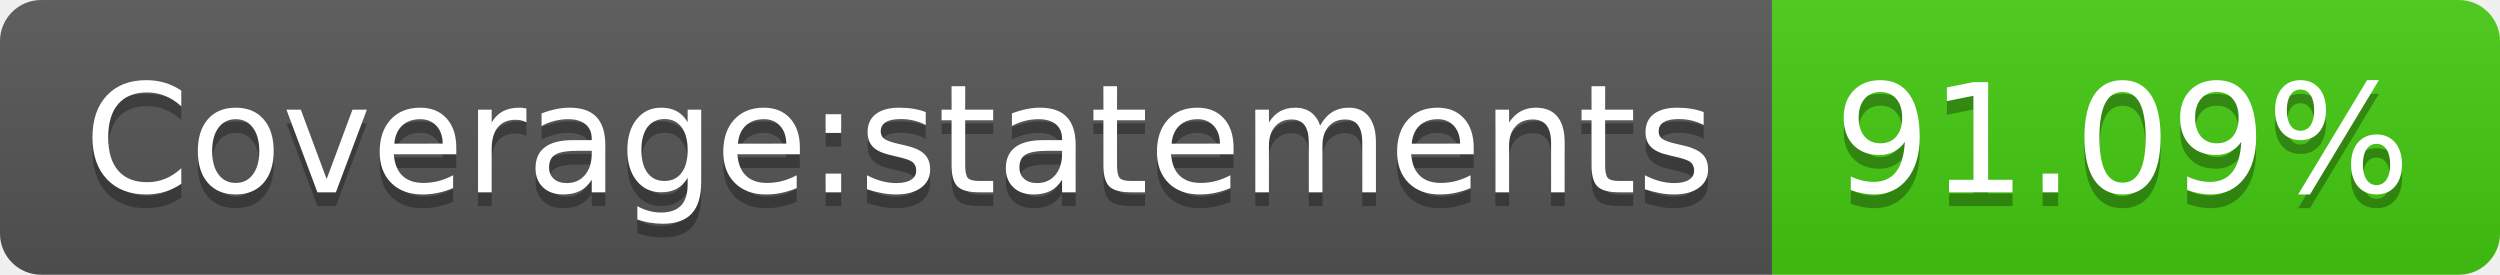
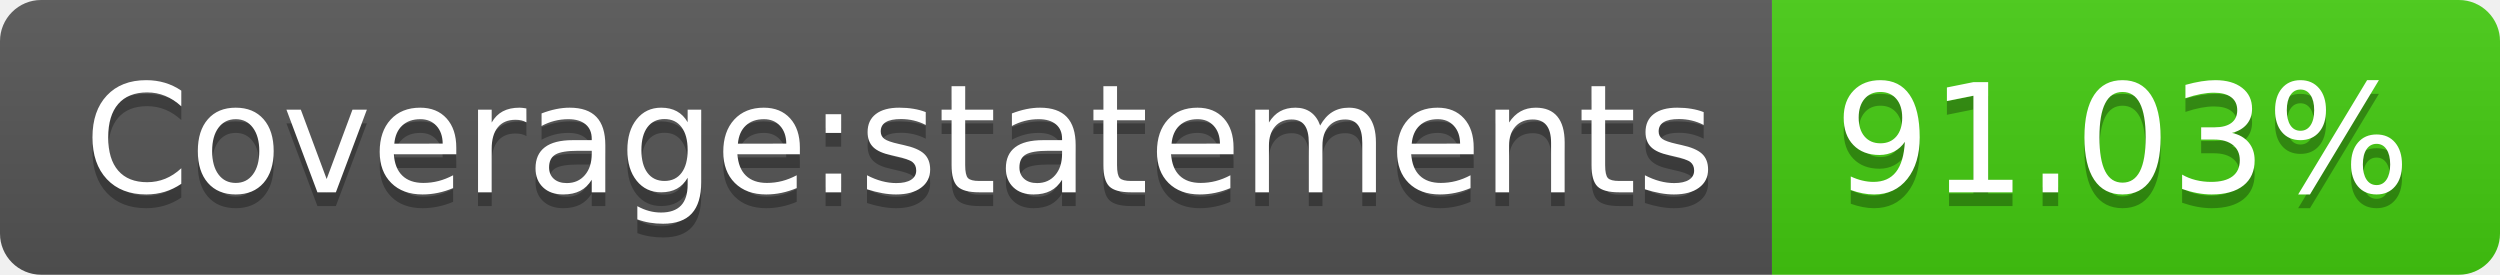
- <svg xmlns="http://www.w3.org/2000/svg" width="182" height="20" role="img" aria-label="Coverage:statements: 91.09%">
+ <svg xmlns="http://www.w3.org/2000/svg" width="182" height="20" role="img" aria-label="Coverage:statements: 91.03%">
  <linearGradient id="s" x2="0" y2="100%">
    <stop offset="0" stop-color="#bbb" stop-opacity=".1" />
    <stop offset="1" stop-opacity=".1" />
  </linearGradient>
  <clipPath id="r">
    <rect width="182" height="20" rx="3" fill="#fff" />
  </clipPath>
  <g clip-path="url(#r)">
    <rect width="129" height="20" fill="#555" />
    <rect x="129" width="53" height="20" fill="#4c1" />
    <rect width="182" height="20" fill="url(#s)" />
  </g>
  <g fill="#fff" text-anchor="middle" font-family="Verdana,Geneva,DejaVu Sans,sans-serif" text-rendering="geometricPrecision" font-size="110">
    <text aria-hidden="true" x="655" y="150" fill="#010101" fill-opacity=".3" transform="scale(.1)" textLength="1190">Coverage:statements</text>
    <text x="655" y="140" transform="scale(.1)" fill="#fff" textLength="1190">Coverage:statements</text>
-     <text aria-hidden="true" x="1545" y="150" fill="#010101" fill-opacity=".3" transform="scale(.1)" textLength="430">91.09%</text>
-     <text x="1545" y="140" transform="scale(.1)" fill="#fff" textLength="430">91.09%</text>
+     <text aria-hidden="true" x="1545" y="150" fill="#010101" fill-opacity=".3" transform="scale(.1)" textLength="430">91.03%</text>
+     <text x="1545" y="140" transform="scale(.1)" fill="#fff" textLength="430">91.03%</text>
  </g>
</svg>
